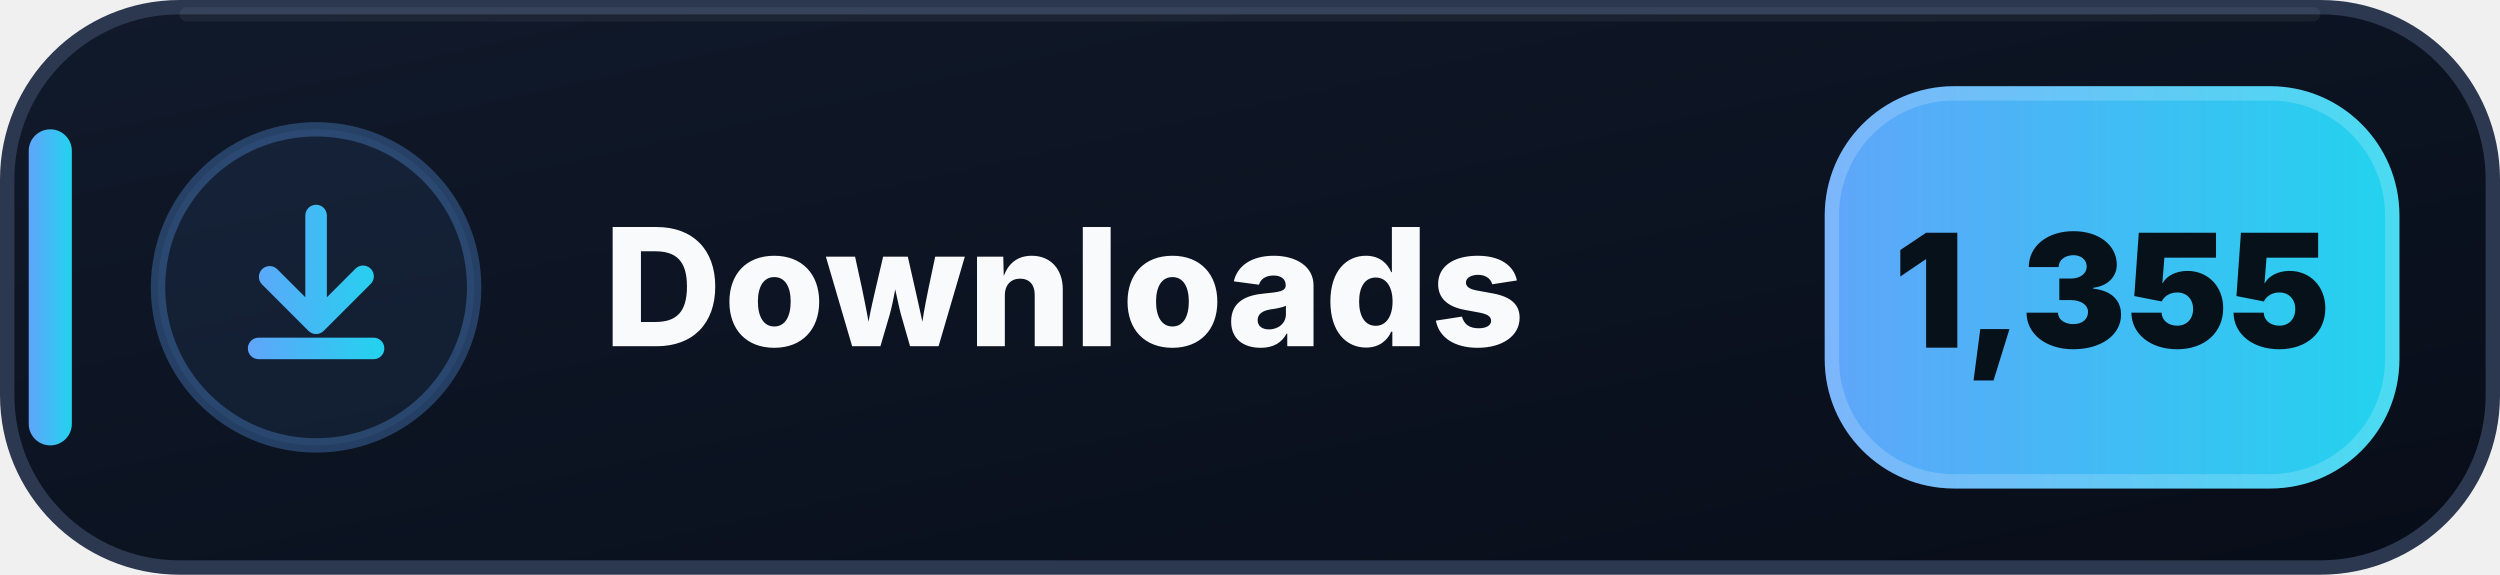
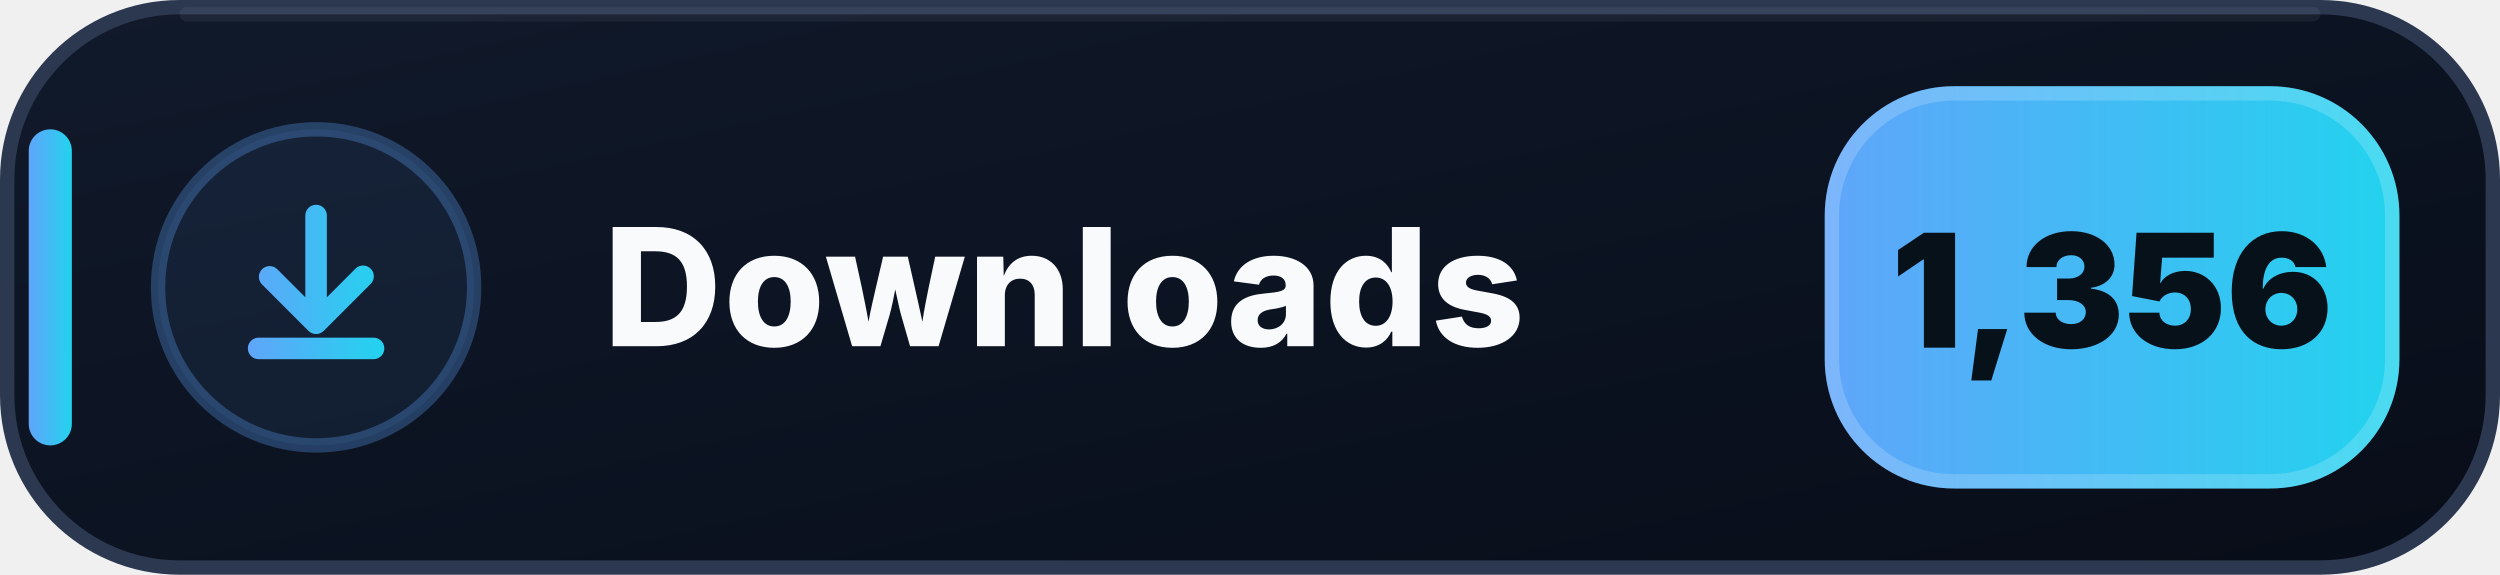
- <svg xmlns="http://www.w3.org/2000/svg" width="174" height="40" viewBox="0 0 174 40" role="img" aria-label="Downloads: 1,355">
+ <svg xmlns="http://www.w3.org/2000/svg" width="174" height="40" viewBox="0 0 174 40" role="img" aria-label="Downloads: 1,356">
  <defs>
    <linearGradient id="downloads-bg" x1="0" y1="0" x2="1" y2="1">
      <stop offset="0" stop-color="#111A2B" />
      <stop offset=".58" stop-color="#0B1220" />
      <stop offset="1" stop-color="#080D18" />
    </linearGradient>
    <linearGradient id="downloads-accent" x1="0" y1="0" x2="1" y2="0">
      <stop offset="0" stop-color="#60A5FA" />
      <stop offset="1" stop-color="#22D3EE" />
    </linearGradient>
  </defs>
  <rect x=".5" y=".5" width="173" height="39" rx="12" fill="url(#downloads-bg)" stroke="#2B3850" />
  <path d="M13 1h148" stroke="#FFFFFF" stroke-opacity=".055" stroke-linecap="round" />
  <rect x="2" y="9" width="3" height="22" rx="1.5" fill="url(#downloads-accent)" />
  <circle cx="22" cy="20" r="11" fill="#60A5FA" fill-opacity=".075" stroke="#60A5FA" stroke-opacity=".3" />
  <g transform="translate(14 12)" fill="url(#downloads-accent)">
    <path d="M8 2.25a.75.75 0 0 1 .75.75v5.69l1.97-1.97a.75.75 0 1 1 1.06 1.06l-3.25 3.25a.75.75 0 0 1-1.06 0L4.22 7.78a.75.75 0 0 1 1.06-1.06l1.97 1.97V3A.75.75 0 0 1 8 2.25Zm-4.75 10a.75.75 0 0 1 .75-.75h8a.75.75 0 0 1 0 1.5H4a.75.75 0 0 1-.75-.75Z" />
  </g>
  <text x="42" y="24.1" fill="#F8FAFC" font-family="Segoe UI,Inter,Arial,sans-serif" font-size="11.4" font-weight="800" letter-spacing=".12">Downloads</text>
  <rect x="127" y="6" width="40" height="28" rx="9" fill="url(#downloads-accent)" />
  <rect x="127.5" y="6.5" width="39" height="27" rx="8.5" fill="none" stroke="#FFFFFF" stroke-opacity=".18" />
-   <text x="147" y="24.2" text-anchor="middle" fill="#07111A" font-family="Segoe UI,Inter,Arial,sans-serif" font-size="11" font-weight="900">1,355</text>
+   <text x="147" y="24.2" text-anchor="middle" fill="#07111A" font-family="Segoe UI,Inter,Arial,sans-serif" font-size="11" font-weight="900">1,356</text>
</svg>
